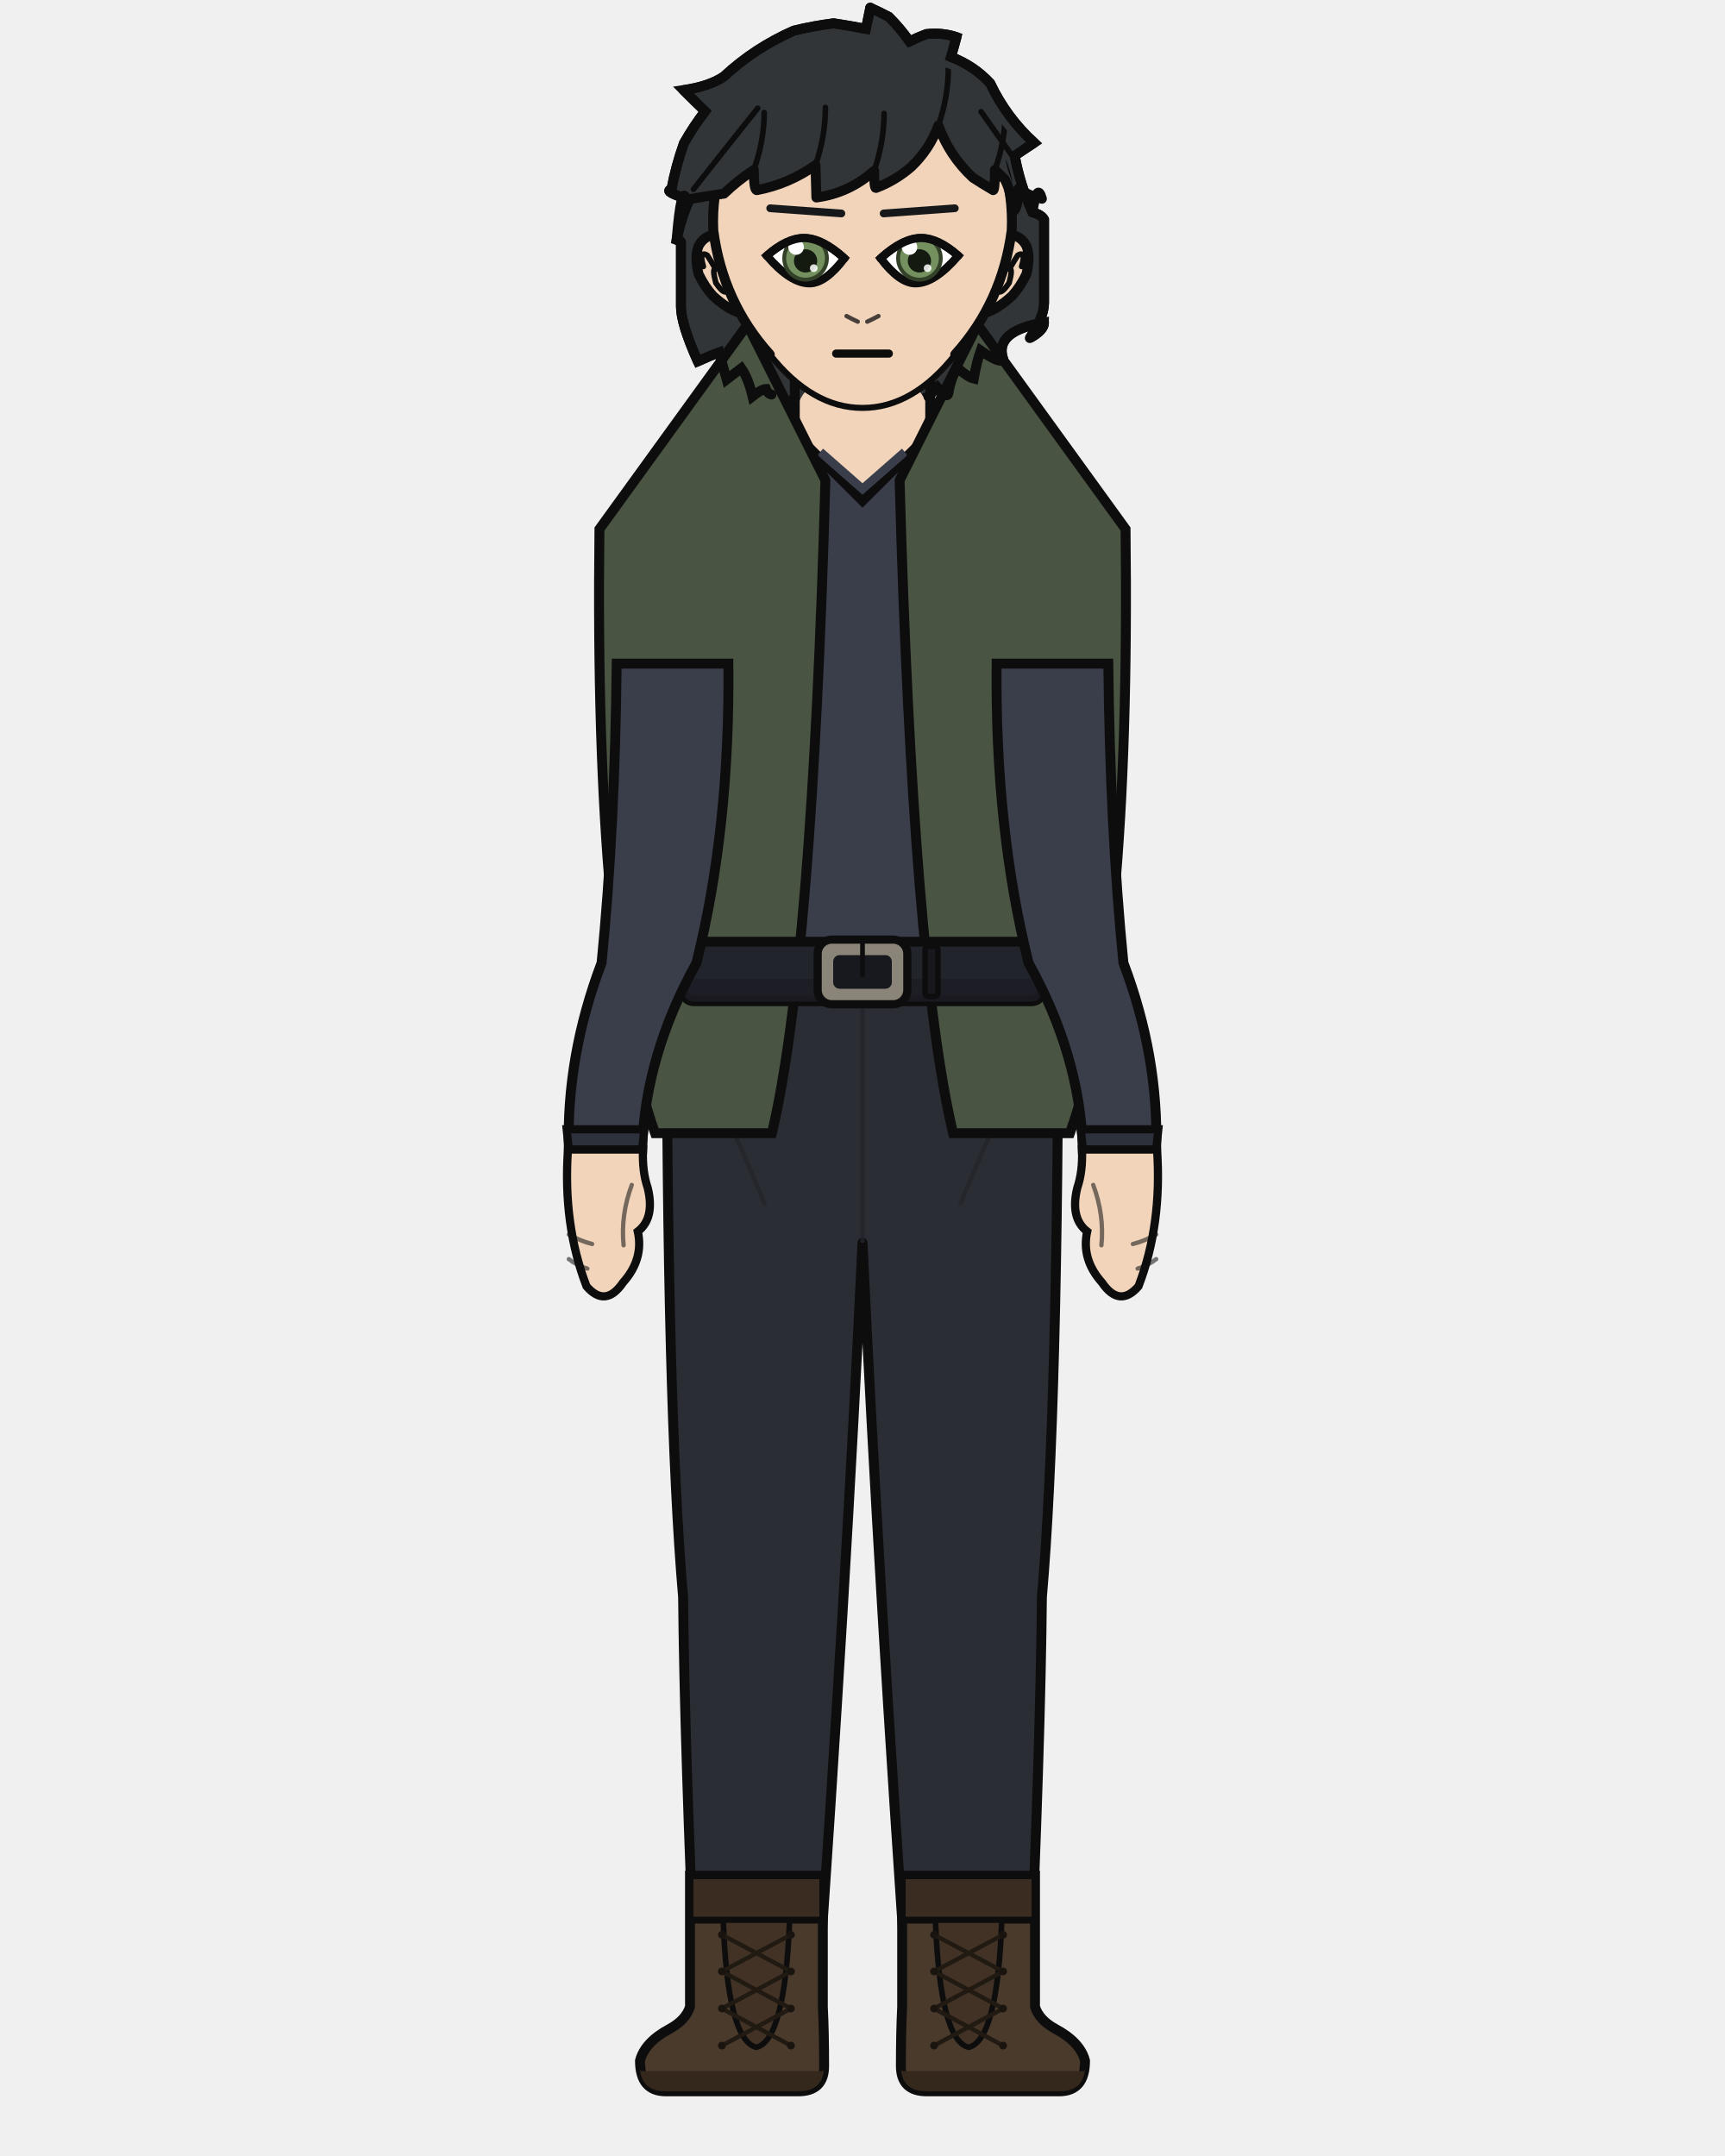
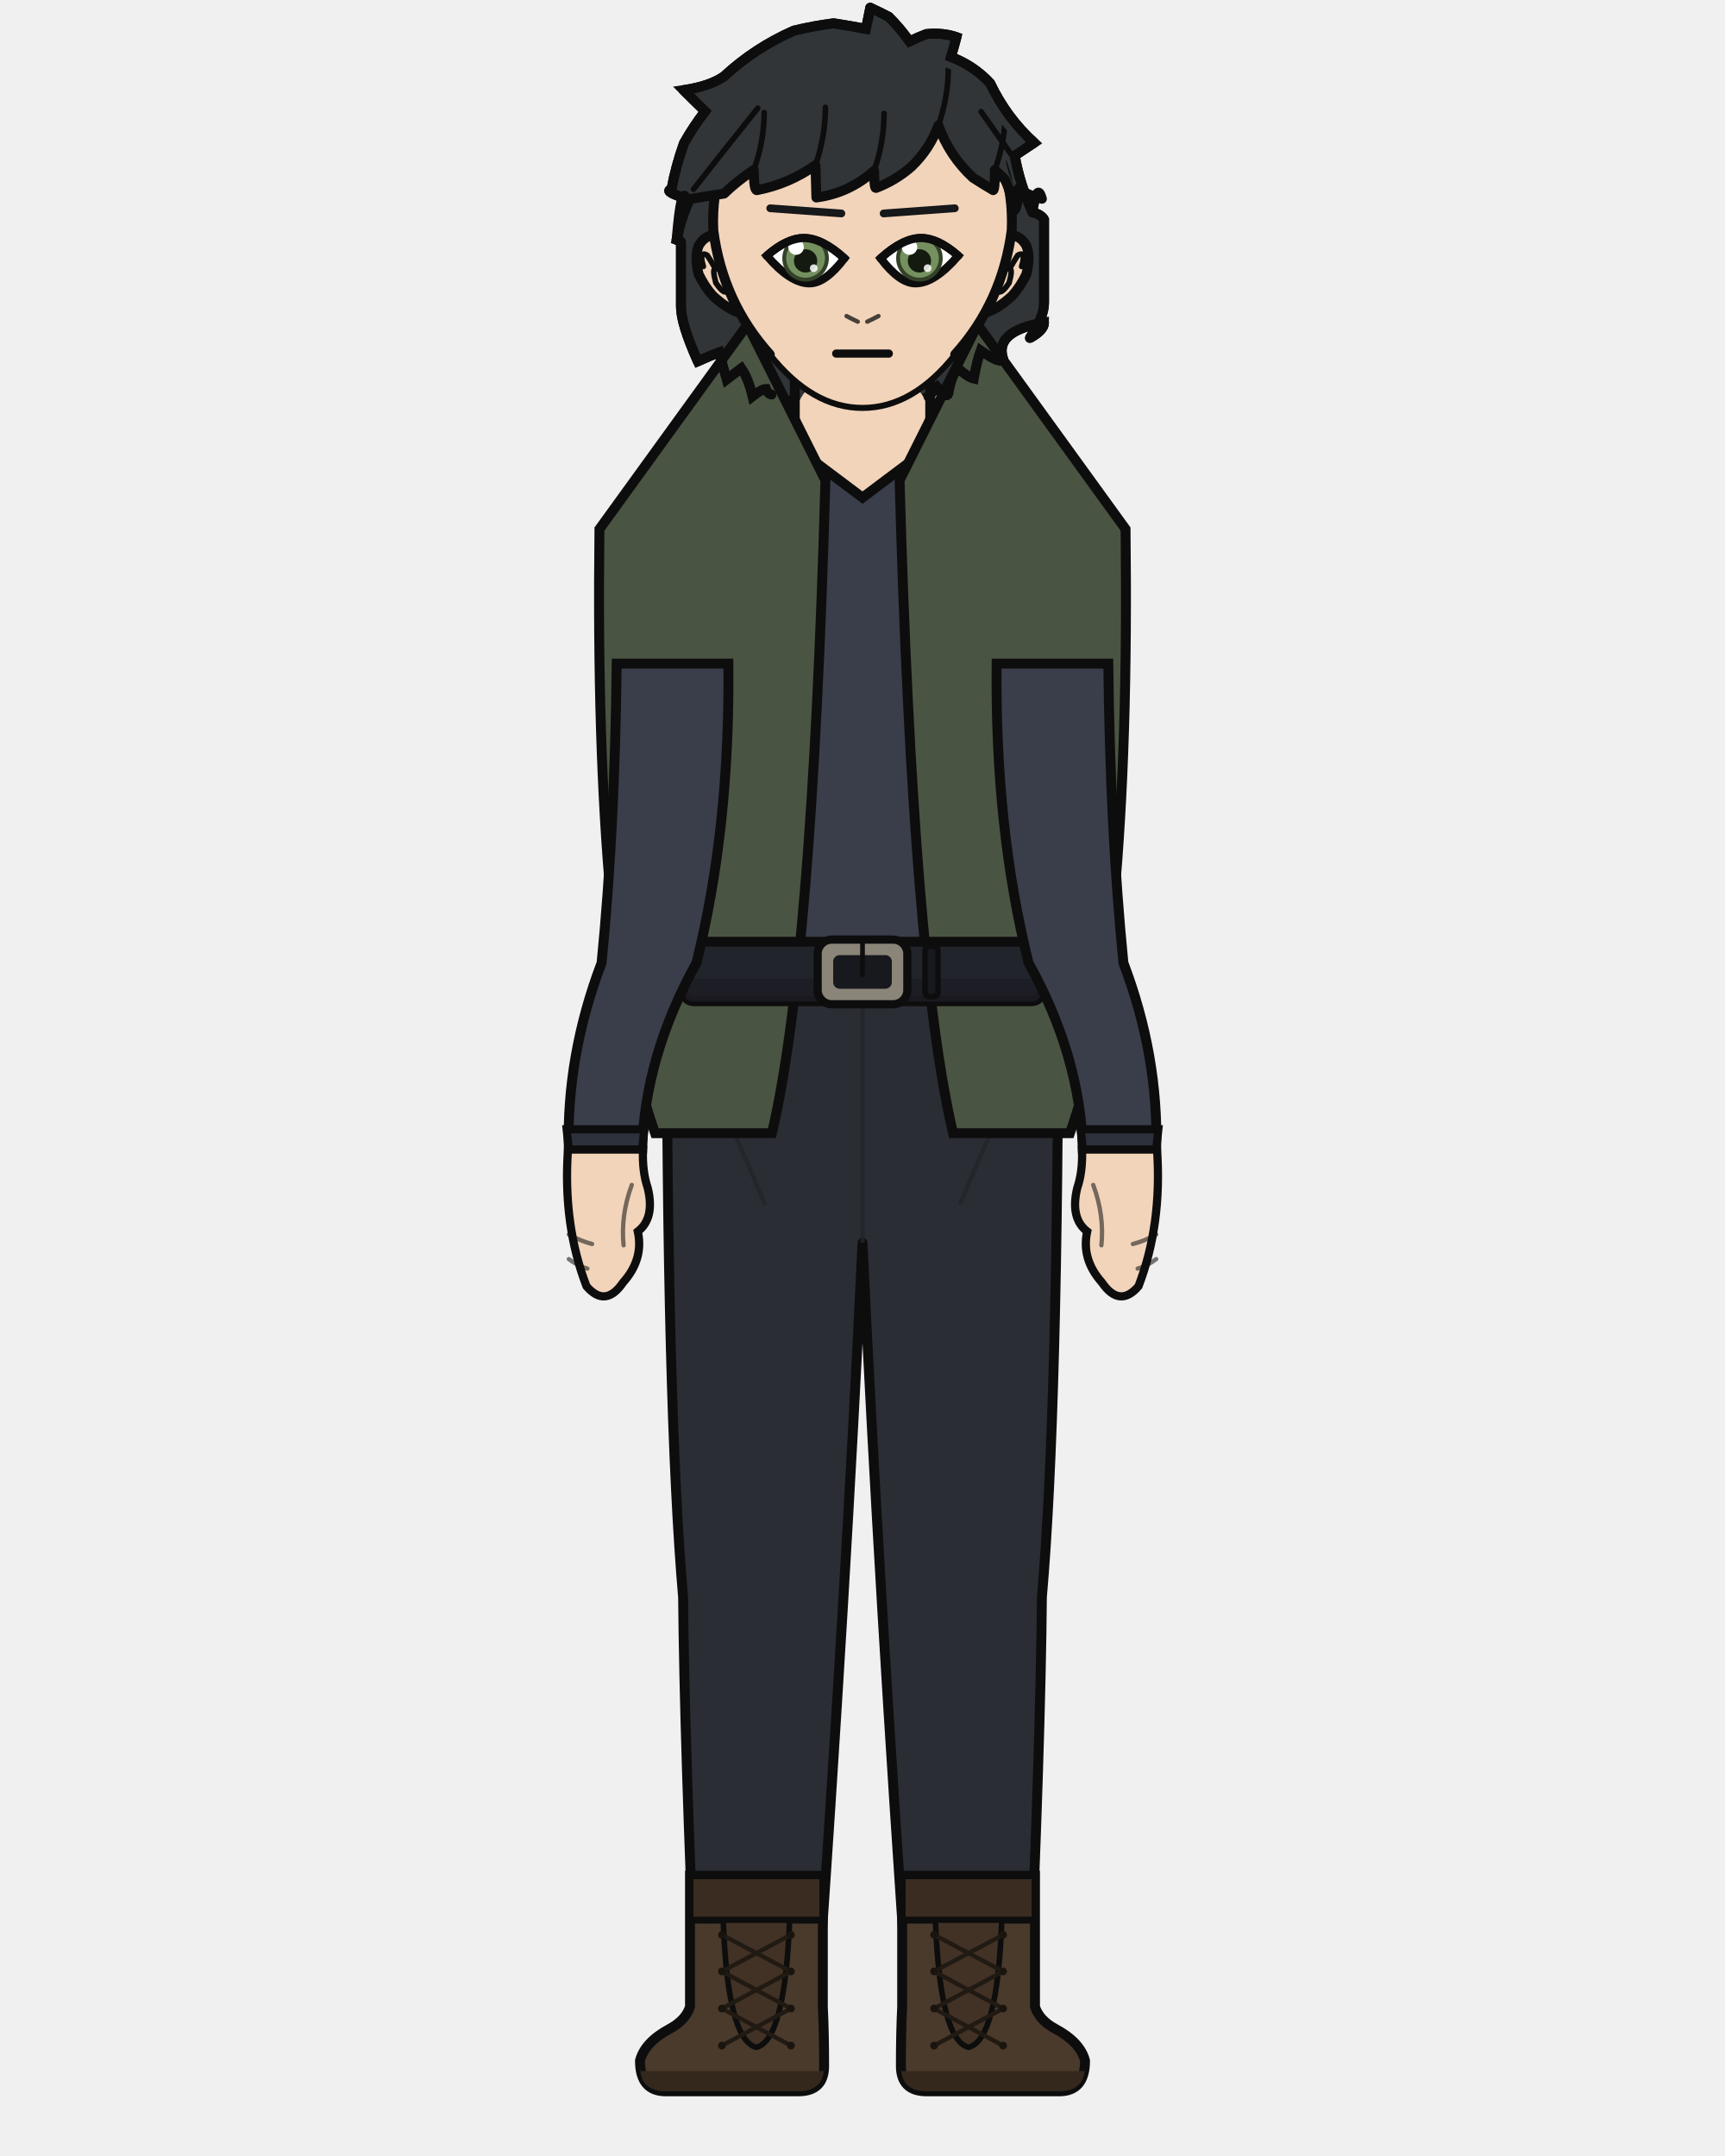
<svg xmlns="http://www.w3.org/2000/svg" width="400" height="500" viewBox="0 0 400 500">
  <defs>
    <clipPath id="hair-front">
      <path d="M 156.9 55.6 Q 158.0 42.3 159.2 46.3 Q 163.7 45.5 167.9 44.9 Q 170.9 42.0 174.8 39.4 Q 174.8 44.1 175.5 44.1 Q 182.9 42.7 189.1 38.3 Q 189.2 42.1 189.3 45.8 Q 196.9 44.8 202.7 39.6 Q 202.7 43.6 203.1 43.6 Q 207.6 41.9 211.3 38.7 Q 215.6 34.6 217.6 29.1 Q 220.1 36.1 225.6 41.2 Q 227.9 42.7 230.3 44.1 Q 230.7 44.1 230.7 39.4 Q 231.9 40.5 233.0 41.6 Q 234.7 44.9 234.7 49.0 Q 236.1 49.0 236.1 43.8 Q 238.7 45.4 241.6 46.1 Q 240.5 42.1 239.4 49.2 Q 234.3 43.4 233.2 37.2 Q 235.3 35.8 237.4 34.3 Q 231.4 28.9 227.8 21.4 Q 224.2 17.4 219.2 15.6 Q 219.9 13.4 220.5 11.3 Q 217.3 10.3 213.9 10.6 Q 212.0 11.4 210.3 12.2 Q 208.3 9.4 205.7 6.8 Q 203.8 5.8 201.7 4.9 Q 201.2 7.2 200.8 9.5 Q 197.3 8.8 193.7 8.3 Q 189.3 8.8 185.0 9.9 Q 176.5 13.6 169.8 19.9 Q 166.7 22.0 161.0 22.9 Q 163.3 25.2 165.7 27.5 Q 163.2 30.8 161.1 34.4 Q 159.3 39.4 158.4 44.5 Q 156.4 44.9 162.3 46.7 Q 160.4 50.9 156.9 55.6 Z" />
    </clipPath>
  </defs>
  <path d="M 178.9 91.5 Q 178.0 91.3 177.6 90.2 Q 176.7 90.2 174.5 91.9 Q 173.5 87.7 171.9 85.4 Q 170.2 86.7 168.5 88.0 Q 167.5 84.5 166.8 81.7 Q 164.9 82.4 161.8 83.8 Q 157.9 75.1 157.9 71.1 Q 157.9 69.7 157.9 66.2 Q 157.9 66.8 157.9 67.4 Q 157.9 61.1 157.9 56.1 Q 157.9 55.9 156.9 55.6 Q 157.9 50.8 159.9 46.3 Q 153.6 44.4 155.7 43.9 Q 156.7 38.5 158.6 33.2 Q 160.8 29.3 163.5 25.8 Q 161.0 23.4 158.5 20.9 Q 164.6 20.0 167.9 17.7 Q 175.0 11.1 184.1 7.1 Q 188.6 6.0 193.3 5.4 Q 197.2 6.0 200.8 6.7 Q 201.3 4.2 201.8 1.8 Q 204.0 2.8 206.1 3.9 Q 208.8 6.6 210.9 9.6 Q 212.7 8.7 214.8 7.9 Q 218.5 7.5 221.8 8.6 Q 221.2 10.9 220.5 13.2 Q 225.8 15.2 229.6 19.3 Q 233.4 27.3 239.8 33.1 Q 237.5 34.6 235.3 36.1 Q 236.5 42.8 239.4 49.2 Q 241.5 49.8 242.1 50.9 Q 242.1 57.9 242.1 67.4 Q 242.1 68.8 242.1 70.2 Q 242.1 73.6 238.8 78.4 Q 242.1 76.6 242.1 74.8 Q 230.5 76.8 232.6 83.2 Q 232.3 84.7 227.4 81.3 Q 226.5 83.8 225.8 87.8 Q 224.5 87.5 222.1 85.4 Q 220.6 87.1 219.9 91.3 Q 219.5 92.5 217.3 89.8 Q 216.3 90.8 215.3 92.0 Q 197.1 99.0 178.9 91.5 Z" fill="#313538" />
  <path d="M 178.9 91.5 Q 178.0 91.3 177.6 90.2 Q 176.7 90.2 174.5 91.9 Q 173.5 87.7 171.9 85.4 Q 170.2 86.7 168.5 88.0 Q 167.5 84.5 166.8 81.7 Q 164.9 82.4 161.8 83.8 Q 157.9 75.1 157.9 71.1 Q 157.9 69.7 157.9 66.2 Q 157.9 66.8 157.9 67.4 Q 157.9 61.1 157.9 56.1 Q 157.9 55.9 156.9 55.6 Q 157.9 50.8 159.9 46.3 Q 153.6 44.4 155.7 43.9 Q 156.7 38.5 158.6 33.2 Q 160.8 29.3 163.5 25.8 Q 161.0 23.4 158.5 20.9 Q 164.6 20.0 167.9 17.7 Q 175.0 11.1 184.1 7.1 Q 188.6 6.0 193.3 5.4 Q 197.2 6.0 200.8 6.7 Q 201.3 4.2 201.8 1.8 Q 204.0 2.8 206.1 3.9 Q 208.8 6.6 210.9 9.6 Q 212.7 8.7 214.8 7.9 Q 218.5 7.5 221.8 8.6 Q 221.2 10.9 220.5 13.2 Q 225.8 15.2 229.6 19.3 Q 233.4 27.3 239.8 33.1 Q 237.5 34.6 235.3 36.1 Q 236.5 42.8 239.4 49.2 Q 241.5 49.8 242.1 50.9 Q 242.1 57.9 242.1 67.4 Q 242.1 68.8 242.1 70.2 Q 242.1 73.6 238.8 78.4 Q 242.1 76.6 242.1 74.8 Q 230.5 76.8 232.6 83.2 Q 232.3 84.7 227.4 81.3 Q 226.5 83.8 225.8 87.8 Q 224.5 87.5 222.1 85.4 Q 220.6 87.1 219.9 91.3 Q 219.5 92.5 217.3 89.8 Q 216.3 90.8 215.3 92.0 Q 197.1 99.0 178.9 91.5 Z" fill="none" stroke="#0d0d0d" stroke-width="2.3" stroke-linecap="round" stroke-linejoin="round" />
  <rect x="184.3" y="86.7" width="31.4" height="34.1" rx="11.0" fill="#f2d4bb" />
  <line x1="184.3" y1="86.7" x2="184.3" y2="120.9" stroke="#0d0d0d" stroke-width="2.3" />
  <line x1="215.7" y1="86.7" x2="215.7" y2="120.9" stroke="#0d0d0d" stroke-width="2.3" />
  <path d="M 154.6 225.3 L 245.4 225.3 Q 245.4 326.9 241.6 370.4 Q 241.3 403.7 238.6 465.4 L 210.6 465.4 Q 203.9 370.4 200.0 288.2 Q 196.1 370.4 189.4 465.4 L 161.4 465.4 Q 158.7 403.7 158.4 370.4 Q 154.6 326.9 154.6 225.3 Z" fill="#2b2d34" stroke="#0d0d0d" stroke-width="2.3" stroke-linejoin="round" />
  <line x1="200.0" y1="232.9" x2="200.0" y2="288.2" stroke="#22242a" stroke-width="1.0" opacity="0.8" />
  <path d="M 156.7 235.4 Q 167.1 254.3 177.4 279.4" fill="none" stroke="#22242a" stroke-width="1.0" opacity="0.8" />
  <path d="M 243.3 235.4 Q 232.9 254.3 222.6 279.4" fill="none" stroke="#22242a" stroke-width="1.0" opacity="0.8" />
  <path d="M 190.8 435.0 L 190.8 465.4 Q 191.1 471.3 191.1 479.1 Q 191.1 485.0 185.1 485.0 L 154.4 485.0 Q 148.4 485.0 148.4 477.9 Q 149.5 473.6 155.3 470.5 Q 159.0 468.5 160.0 465.4 L 160.0 435.0 Z" fill="#4a3a2c" stroke="#0d0d0d" stroke-width="2.3" />
  <path d="M 191.1 480.3 L 148.4 480.3 L 148.4 479.1 Q 148.4 485.0 154.4 485.0 L 185.1 485.0 Q 191.1 485.0 191.1 479.1 Z" fill="#34281d" />
  <rect x="160.0" y="435.0" width="30.8" height="10.3" fill="#3a2c20" stroke="#0d0d0d" stroke-width="1.6" />
  <path d="M 167.7 445.3 L 183.1 445.3 Q 182.0 473.2 175.4 474.8 Q 168.7 473.2 167.7 445.3 Z" fill="#413225" stroke="#0d0d0d" stroke-width="1.3" />
  <line x1="183.4" y1="448.7" x2="167.4" y2="457.2" stroke="#211a13" stroke-width="1.0" stroke-linecap="round" />
  <line x1="167.4" y1="448.7" x2="183.4" y2="457.2" stroke="#211a13" stroke-width="1.0" stroke-linecap="round" />
  <line x1="183.4" y1="457.2" x2="167.4" y2="465.8" stroke="#211a13" stroke-width="1.0" stroke-linecap="round" />
  <line x1="167.4" y1="457.2" x2="183.4" y2="465.8" stroke="#211a13" stroke-width="1.0" stroke-linecap="round" />
  <line x1="183.4" y1="465.8" x2="167.4" y2="474.4" stroke="#211a13" stroke-width="1.0" stroke-linecap="round" />
  <line x1="167.4" y1="465.8" x2="183.4" y2="474.4" stroke="#211a13" stroke-width="1.0" stroke-linecap="round" />
  <circle cx="167.4" cy="448.7" r="0.9" fill="#1a140f" />
  <circle cx="183.4" cy="448.7" r="0.9" fill="#1a140f" />
  <circle cx="167.4" cy="457.2" r="0.9" fill="#1a140f" />
  <circle cx="183.4" cy="457.2" r="0.9" fill="#1a140f" />
  <circle cx="167.4" cy="465.8" r="0.9" fill="#1a140f" />
  <circle cx="183.4" cy="465.8" r="0.9" fill="#1a140f" />
  <circle cx="167.4" cy="474.4" r="0.9" fill="#1a140f" />
  <circle cx="183.4" cy="474.4" r="0.9" fill="#1a140f" />
  <path d="M 209.2 435.0 L 209.2 465.4 Q 208.9 471.3 208.9 479.1 Q 208.9 485.0 214.9 485.0 L 245.6 485.0 Q 251.6 485.0 251.6 477.9 Q 250.5 473.6 244.7 470.5 Q 241.0 468.5 240.0 465.4 L 240.0 435.0 Z" fill="#4a3a2c" stroke="#0d0d0d" stroke-width="2.3" />
  <path d="M 208.9 480.3 L 251.6 480.3 L 251.6 479.1 Q 251.6 485.0 245.6 485.0 L 214.9 485.0 Q 208.9 485.0 208.9 479.1 Z" fill="#34281d" />
  <rect x="209.2" y="435.0" width="30.8" height="10.3" fill="#3a2c20" stroke="#0d0d0d" stroke-width="1.6" />
  <path d="M 216.9 445.3 L 232.3 445.3 Q 231.3 473.2 224.6 474.8 Q 218.0 473.2 216.9 445.3 Z" fill="#413225" stroke="#0d0d0d" stroke-width="1.3" />
  <line x1="232.6" y1="448.7" x2="216.6" y2="457.2" stroke="#211a13" stroke-width="1.0" stroke-linecap="round" />
  <line x1="216.6" y1="448.7" x2="232.6" y2="457.2" stroke="#211a13" stroke-width="1.0" stroke-linecap="round" />
  <line x1="232.6" y1="457.2" x2="216.6" y2="465.8" stroke="#211a13" stroke-width="1.0" stroke-linecap="round" />
  <line x1="216.6" y1="457.2" x2="232.6" y2="465.8" stroke="#211a13" stroke-width="1.0" stroke-linecap="round" />
  <line x1="232.6" y1="465.8" x2="216.6" y2="474.4" stroke="#211a13" stroke-width="1.0" stroke-linecap="round" />
  <line x1="216.6" y1="465.8" x2="232.6" y2="474.4" stroke="#211a13" stroke-width="1.0" stroke-linecap="round" />
  <circle cx="216.6" cy="448.7" r="0.9" fill="#1a140f" />
  <circle cx="232.6" cy="448.7" r="0.9" fill="#1a140f" />
  <circle cx="216.6" cy="457.2" r="0.9" fill="#1a140f" />
  <circle cx="232.6" cy="457.2" r="0.9" fill="#1a140f" />
  <circle cx="216.6" cy="465.8" r="0.9" fill="#1a140f" />
  <circle cx="232.6" cy="465.8" r="0.9" fill="#1a140f" />
  <circle cx="216.6" cy="474.4" r="0.9" fill="#1a140f" />
  <circle cx="232.6" cy="474.4" r="0.9" fill="#1a140f" />
-   <path d="M 187.4 103.6 Q 170.2 121.4 140.3 132.3 Q 140.3 153.9 156.5 153.9 Q 156.5 192.0 159.6 223.3 Q 159.2 224.4 159.2 225.3 L 240.8 225.3 Q 240.8 224.4 240.4 223.3 Q 243.5 192.0 243.5 153.9 Q 259.7 153.9 259.7 132.3 Q 237.0 112.2 212.6 103.6 L 200.0 116.1 Z" fill="#3a3e4a" stroke="#0d0d0d" stroke-width="2.3" />
-   <path d="M 190.2 104.8 L 200.0 113.4 L 209.8 104.8" fill="none" stroke="#3a3e4a" stroke-width="2.0" />
+   <path d="M 180.8 101.2 Q 170.2 121.4 140.3 132.3 Q 140.3 153.9 156.5 153.9 Q 156.5 192.0 159.6 223.3 Q 159.2 224.4 159.2 225.3 L 240.8 225.3 Q 240.8 224.4 240.4 223.3 Q 243.5 192.0 243.5 153.9 Q 259.7 153.9 259.7 132.3 Q 237.0 112.2 219.2 101.2 L 215.7 101.2 L 215.7 103.6 L 200.0 115.4 L 184.3 103.6 L 184.3 101.2 Z" fill="#3a3e4a" stroke="#0d0d0d" stroke-width="2.3" />
  <path d="M 191.4 111.4 L 173.3 75.3 L 139.0 122.7 Q 137.8 223.3 151.9 262.8 L 179.0 262.8 Q 188.3 223.3 191.4 111.4 Z" fill="#4a5442" stroke="#0d0d0d" stroke-width="2.3" />
  <path d="M 208.6 111.4 L 226.7 75.3 L 261.0 122.7 Q 262.2 223.3 248.1 262.8 L 221.0 262.8 Q 211.7 223.3 208.6 111.4 Z" fill="#4a5442" stroke="#0d0d0d" stroke-width="2.3" />
  <rect x="158.4" y="218.4" width="83.3" height="13.8" rx="2.5" fill="#22242c" stroke="#0d0d0d" stroke-width="2.3" />
  <rect x="158.4" y="227.0" width="83.3" height="5.3" rx="2.5" fill="#1b1c23" opacity="0.8" />
  <rect x="189.6" y="217.9" width="20.8" height="15.0" rx="3.3" fill="#8a8578" stroke="#0d0d0d" stroke-width="1.9" />
  <rect x="193.2" y="221.5" width="13.6" height="7.8" rx="1.5" fill="#17191f" />
  <line x1="200.0" y1="217.9" x2="200.0" y2="226.1" stroke="#0d0d0d" stroke-width="1.1" stroke-linecap="round" />
  <rect x="214.5" y="219.5" width="3.0" height="11.6" rx="0.9" fill="#17191f" stroke="#0d0d0d" stroke-width="1.3" />
  <path d="M 168.9 153.9 L 143.0 153.9 Q 142.6 192.0 139.5 223.3 Q 131.3 244.9 131.9 266.6 L 148.9 266.6 Q 149.5 244.9 161.5 223.3 Q 169.3 192.0 168.9 153.9 Z" fill="#3a3e4a" stroke="#0d0d0d" stroke-width="2.3" />
  <path d="M 131.4 261.9 L 149.4 261.9 L 148.9 266.6 L 131.9 266.6 Z" fill="#2d313b" stroke="#0d0d0d" stroke-width="1.9" />
  <path d="M 131.7 266.6 Q 130.5 284.0 136.0 298.3 Q 140.4 303.4 144.5 297.4 Q 149.3 292.0 147.9 285.6 Q 151.9 282.5 150.2 275.5 Q 148.9 271.7 149.1 266.6 Z" fill="#f2d4bb" stroke="#0d0d0d" stroke-width="1.9" />
  <path d="M 146.5 274.8 Q 143.9 281.8 144.6 288.8" fill="none" stroke="#0d0d0d" stroke-width="1.0" opacity="0.55" stroke-linecap="round" />
  <path d="M 131.9 286.3 Q 134.6 287.8 137.3 288.5" fill="none" stroke="#0d0d0d" stroke-width="1.0" opacity="0.55" stroke-linecap="round" />
  <path d="M 131.9 292.0 Q 134.0 293.6 136.2 294.2" fill="none" stroke="#0d0d0d" stroke-width="1.0" opacity="0.55" stroke-linecap="round" />
  <path d="M 231.1 153.9 L 257.0 153.9 Q 257.4 192.0 260.5 223.3 Q 268.7 244.9 268.1 266.6 L 251.1 266.6 Q 250.5 244.9 238.5 223.3 Q 230.7 192.0 231.1 153.9 Z" fill="#3a3e4a" stroke="#0d0d0d" stroke-width="2.3" />
  <path d="M 250.6 261.9 L 268.6 261.9 L 268.1 266.6 L 251.1 266.6 Z" fill="#2d313b" stroke="#0d0d0d" stroke-width="1.9" />
  <path d="M 268.3 266.6 Q 269.5 284.0 264.0 298.3 Q 259.6 303.4 255.5 297.4 Q 250.7 292.0 252.1 285.6 Q 248.1 282.5 249.8 275.5 Q 251.1 271.7 250.9 266.6 Z" fill="#f2d4bb" stroke="#0d0d0d" stroke-width="1.9" />
  <path d="M 253.5 274.8 Q 256.1 281.8 255.4 288.8" fill="none" stroke="#0d0d0d" stroke-width="1.0" opacity="0.55" stroke-linecap="round" />
  <path d="M 268.1 286.3 Q 265.4 287.8 262.7 288.5" fill="none" stroke="#0d0d0d" stroke-width="1.0" opacity="0.55" stroke-linecap="round" />
  <path d="M 268.1 292.0 Q 266.0 293.6 263.8 294.2" fill="none" stroke="#0d0d0d" stroke-width="1.0" opacity="0.55" stroke-linecap="round" />
  <path d="M 165.6 54.5 Q 163.3 54.7 162.0 57.0 Q 161.0 59.5 162.0 63.6 Q 163.4 66.5 165.3 68.6 Q 168.9 71.9 171.8 72.6 Z" fill="#f2d4bb" />
  <path d="M 165.6 54.5 Q 163.3 54.7 162.0 57.0 Q 161.0 59.5 162.0 63.6 Q 163.4 66.5 165.3 68.6 Q 168.9 71.9 171.8 72.6" fill="none" stroke="#0d0d0d" stroke-width="2.3" stroke-linecap="round" />
  <path d="M 163.1 61.8 Q 162.5 59.8 162.8 59.1 Q 163.2 58.7 164.0 59.2 Q 164.9 60.6 165.9 62.3 Q 165.1 62.3 166.0 65.6 Q 167.4 67.7 168.2 67.7" fill="none" stroke="#0d0d0d" stroke-width="1.3" stroke-linecap="round" />
  <path d="M 234.4 54.5 Q 236.7 54.7 238.0 57.0 Q 239.0 59.5 238.0 63.6 Q 236.6 66.5 234.7 68.6 Q 231.1 71.9 228.2 72.6 Z" fill="#f2d4bb" />
  <path d="M 234.4 54.5 Q 236.7 54.7 238.0 57.0 Q 239.0 59.5 238.0 63.6 Q 236.6 66.5 234.7 68.6 Q 231.1 71.9 228.2 72.6" fill="none" stroke="#0d0d0d" stroke-width="2.3" stroke-linecap="round" />
  <path d="M 236.9 61.8 Q 237.5 59.8 237.2 59.1 Q 236.8 58.7 236.0 59.2 Q 235.1 60.6 234.1 62.3 Q 234.9 62.3 234.0 65.6 Q 232.6 67.7 231.8 67.7" fill="none" stroke="#0d0d0d" stroke-width="1.3" stroke-linecap="round" />
  <path d="M 200.0 14.1 Q 214.6 14.1 225.0 25.6 Q 235.3 37.1 234.6 53.4 Q 232.4 70.1 221.5 82.2 Q 211.7 94.6 200.0 94.6 Q 188.3 94.6 178.5 82.2 Q 167.6 70.1 165.4 53.4 Q 164.7 37.1 175.0 25.6 Q 185.4 14.1 200.0 14.1 Z" fill="#f2d4bb" />
  <path d="M 178.5 82.2 Q 167.6 70.1 165.4 53.4 Q 164.7 37.1 175.0 25.6 Q 185.4 14.1 200.0 14.1 Q 214.6 14.1 225.0 25.6 Q 235.3 37.1 234.6 53.4 Q 232.4 70.1 221.5 82.2" fill="none" stroke="#0d0d0d" stroke-width="2.3" stroke-linecap="round" />
  <path d="M 221.5 82.2 Q 211.7 94.6 200.0 94.6 Q 188.3 94.6 178.5 82.2" fill="none" stroke="#0d0d0d" stroke-width="1.4" stroke-linecap="round" />
  <line x1="195.1" y1="49.5" x2="178.6" y2="48.3" stroke="#161819" stroke-width="1.8" stroke-linecap="round" />
  <defs>
    <clipPath id="eye-l">
      <path d="M 195.8 59.9 Q 190.6 55.2 186.4 55.2 Q 182.5 55.2 177.8 59.3 Q 183.3 65.7 187.7 65.7 Q 191.4 65.7 195.8 59.9 Z" />
    </clipPath>
  </defs>
  <path d="M 195.8 59.9 Q 190.6 55.2 186.4 55.2 Q 182.5 55.2 177.8 59.3 Q 183.3 65.7 187.7 65.7 Q 191.4 65.7 195.8 59.9 Z" fill="white" stroke="#0d0d0d" stroke-width="1.9" />
  <g clip-path="url(#eye-l)">
    <circle cx="186.8" cy="59.9" r="5.4" fill="#334129" />
    <circle cx="186.8" cy="59.9" r="4.5" fill="#74905e" />
    <circle cx="186.8" cy="60.5" r="2.7" fill="#141a10" />
    <circle cx="184.6" cy="57.3" r="1.8" fill="white" />
    <circle cx="188.7" cy="62.2" r="0.9" fill="white" opacity="0.85" />
  </g>
  <path d="M 195.8 59.9 Q 190.6 55.2 186.4 55.2 Q 182.5 55.2 177.8 59.3" fill="none" stroke="#0d0d0d" stroke-width="1.9" stroke-linecap="round" />
  <line x1="204.9" y1="49.5" x2="221.4" y2="48.3" stroke="#161819" stroke-width="1.8" stroke-linecap="round" />
  <defs>
    <clipPath id="eye-r">
      <path d="M 204.2 59.9 Q 209.4 55.2 213.6 55.2 Q 217.5 55.2 222.2 59.3 Q 216.7 65.7 212.3 65.7 Q 208.6 65.7 204.2 59.9 Z" />
    </clipPath>
  </defs>
  <path d="M 204.2 59.9 Q 209.4 55.2 213.6 55.2 Q 217.5 55.2 222.2 59.3 Q 216.7 65.7 212.3 65.7 Q 208.6 65.7 204.2 59.9 Z" fill="white" stroke="#0d0d0d" stroke-width="1.9" />
  <g clip-path="url(#eye-r)">
    <circle cx="213.2" cy="59.9" r="5.4" fill="#334129" />
    <circle cx="213.2" cy="59.9" r="4.5" fill="#74905e" />
    <circle cx="213.2" cy="60.5" r="2.7" fill="#141a10" />
    <circle cx="210.9" cy="57.3" r="1.8" fill="white" />
    <circle cx="215.1" cy="62.2" r="0.9" fill="white" opacity="0.85" />
  </g>
  <path d="M 204.2 59.9 Q 209.4 55.2 213.6 55.2 Q 217.5 55.2 222.2 59.3" fill="none" stroke="#0d0d0d" stroke-width="1.9" stroke-linecap="round" />
  <path d="M 196.3 73.3 Q 197.6 74.0 198.9 74.6" fill="none" stroke="#0d0d0d" stroke-width="1.0" opacity="0.75" stroke-linecap="round" />
  <path d="M 203.7 73.3 Q 202.4 74.0 201.1 74.6" fill="none" stroke="#0d0d0d" stroke-width="1.0" opacity="0.75" stroke-linecap="round" />
  <path d="M 193.9 82.0 Q 200.0 82.0 206.1 82.0" fill="none" stroke="#0d0d0d" stroke-width="1.9" stroke-linecap="round" />
  <path d="M 156.9 55.6 Q 158.0 42.3 159.2 46.3 Q 163.7 45.5 167.9 44.9 Q 170.9 42.0 174.8 39.4 Q 174.8 44.1 175.5 44.1 Q 182.9 42.7 189.1 38.3 Q 189.2 42.1 189.3 45.8 Q 196.9 44.8 202.7 39.6 Q 202.7 43.6 203.1 43.6 Q 207.6 41.9 211.3 38.7 Q 215.6 34.6 217.6 29.1 Q 220.1 36.1 225.6 41.2 Q 227.9 42.7 230.3 44.1 Q 230.7 44.1 230.7 39.4 Q 231.9 40.5 233.0 41.6 Q 234.7 44.9 234.7 49.0 Q 236.1 49.0 236.1 43.8 Q 238.7 45.4 241.6 46.1 Q 240.5 42.1 239.4 49.2 Q 234.3 43.4 233.2 37.2 Q 235.3 35.8 237.4 34.3 Q 231.4 28.9 227.8 21.4 Q 224.2 17.4 219.2 15.6 Q 219.9 13.4 220.5 11.3 Q 217.3 10.3 213.9 10.6 Q 212.0 11.4 210.3 12.2 Q 208.3 9.4 205.7 6.8 Q 203.8 5.8 201.7 4.9 Q 201.2 7.2 200.8 9.5 Q 197.3 8.8 193.7 8.3 Q 189.3 8.8 185.0 9.9 Q 176.5 13.6 169.8 19.9 Q 166.7 22.0 161.0 22.9 Q 163.3 25.2 165.7 27.5 Q 163.2 30.8 161.1 34.4 Q 159.3 39.4 158.4 44.5 Q 156.4 44.9 162.3 46.7 Q 160.4 50.9 156.9 55.6 Z" fill="#313538" />
  <path d="M 156.9 55.6 Q 158.0 42.3 159.2 46.3 Q 163.7 45.5 167.9 44.9 Q 170.9 42.0 174.8 39.4 Q 174.8 44.1 175.5 44.1 Q 182.9 42.7 189.1 38.3 Q 189.2 42.1 189.3 45.8 Q 196.9 44.8 202.7 39.6 Q 202.7 43.6 203.1 43.6 Q 207.6 41.9 211.3 38.7 Q 215.6 34.6 217.6 29.1 Q 220.1 36.1 225.6 41.2 Q 227.9 42.7 230.3 44.1 Q 230.7 44.1 230.7 39.4 Q 231.9 40.5 233.0 41.6 Q 234.7 44.9 234.7 49.0 Q 236.1 49.0 236.1 43.8 Q 238.7 45.4 241.6 46.1 Q 240.5 42.1 239.4 49.2" fill="none" stroke="#0d0d0d" stroke-width="2.3" stroke-linecap="round" stroke-linejoin="round" />
  <path d="M 215.3 92.0 Q 216.3 90.8 217.3 89.8 Q 219.5 92.5 219.9 91.3 Q 220.6 87.1 222.1 85.4 Q 224.5 87.5 225.8 87.8 Q 226.5 83.8 227.4 81.3 Q 232.3 84.7 232.6 83.2 Q 230.5 76.8 242.1 74.8 Q 242.1 76.6 238.8 78.4 Q 242.1 73.6 242.1 70.2 Q 242.1 68.8 242.1 67.4 Q 242.1 57.9 242.1 50.9 Q 241.5 49.8 239.4 49.2 Q 236.5 42.8 235.3 36.1 Q 237.5 34.6 239.8 33.1 Q 233.4 27.3 229.6 19.3 Q 225.8 15.2 220.5 13.2 Q 221.2 10.9 221.8 8.6 Q 218.5 7.5 214.8 7.9 Q 212.7 8.7 210.9 9.6 Q 208.8 6.6 206.1 3.9 Q 204.0 2.8 201.8 1.8" fill="none" stroke="#0d0d0d" stroke-width="2.3" stroke-linecap="round" />
  <path d="M 178.9 91.5 Q 178.0 91.3 177.6 90.2 Q 176.7 90.2 174.5 91.9 Q 173.5 87.7 171.9 85.4 Q 170.2 86.7 168.5 88.0 Q 167.5 84.5 166.8 81.7 Q 164.9 82.4 161.8 83.8 Q 157.9 75.1 157.9 71.1 Q 157.9 69.7 157.9 66.2 Q 157.9 66.8 157.9 67.4 Q 157.9 61.1 157.9 56.1 Q 157.9 55.9 156.9 55.6 Q 157.9 50.8 159.9 46.3 Q 153.6 44.4 155.7 43.9 Q 156.7 38.5 158.6 33.2 Q 160.8 29.3 163.5 25.8 Q 161.0 23.4 158.5 20.9 Q 164.6 20.0 167.9 17.7 Q 175.0 11.1 184.1 7.1 Q 188.6 6.0 193.3 5.4 Q 197.2 6.0 200.8 6.7 Q 201.3 4.2 201.8 1.8" fill="none" stroke="#0d0d0d" stroke-width="2.3" stroke-linecap="round" />
  <path d="M 174.8 39.4 Q 177.2 32.7 177.2 26.1" fill="none" stroke="#0d0d0d" stroke-width="1.3" stroke-linecap="round" clip-path="url(#hair-front)" />
  <path d="M 189.1 38.3 Q 191.4 31.6 191.4 24.9" fill="none" stroke="#0d0d0d" stroke-width="1.3" stroke-linecap="round" clip-path="url(#hair-front)" />
  <path d="M 202.7 39.6 Q 205.0 32.9 205.0 26.3" fill="none" stroke="#0d0d0d" stroke-width="1.3" stroke-linecap="round" clip-path="url(#hair-front)" />
  <path d="M 217.6 29.1 Q 219.9 22.4 219.9 15.8" fill="none" stroke="#0d0d0d" stroke-width="1.3" stroke-linecap="round" clip-path="url(#hair-front)" />
  <path d="M 230.7 39.4 Q 233.1 32.7 233.1 26.1" fill="none" stroke="#0d0d0d" stroke-width="1.3" stroke-linecap="round" clip-path="url(#hair-front)" />
  <path d="M 236.1 43.8 Q 238.4 37.2 238.4 30.5" fill="none" stroke="#0d0d0d" stroke-width="1.3" stroke-linecap="round" clip-path="url(#hair-front)" />
  <path d="M 175.7 25.1 Q 168.2 34.5 160.8 43.9" fill="none" stroke="#0d0d0d" stroke-width="1.3" stroke-linecap="round" clip-path="url(#hair-front)" />
  <path d="M 227.5 25.9 Q 234.1 35.3 240.8 44.7" fill="none" stroke="#0d0d0d" stroke-width="1.3" stroke-linecap="round" clip-path="url(#hair-front)" />
</svg>
